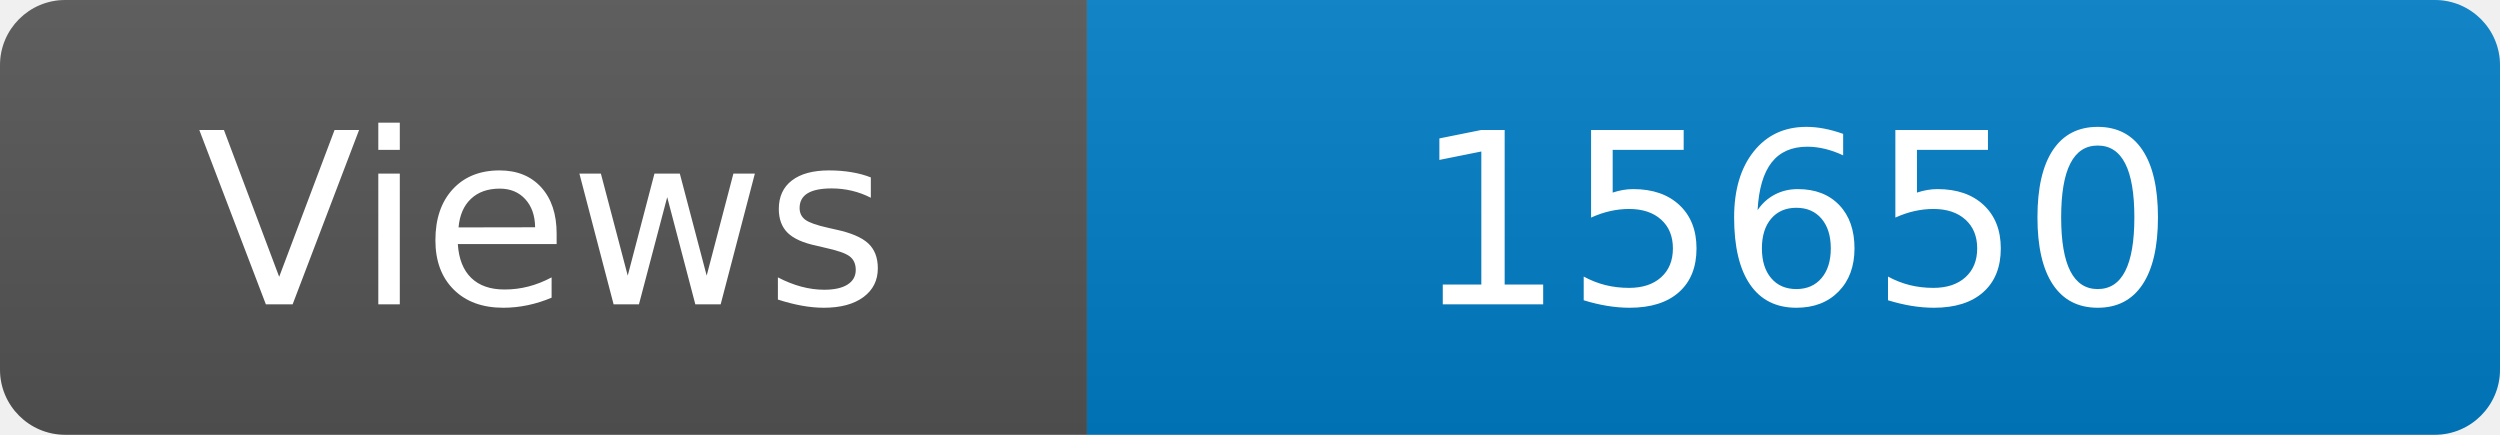
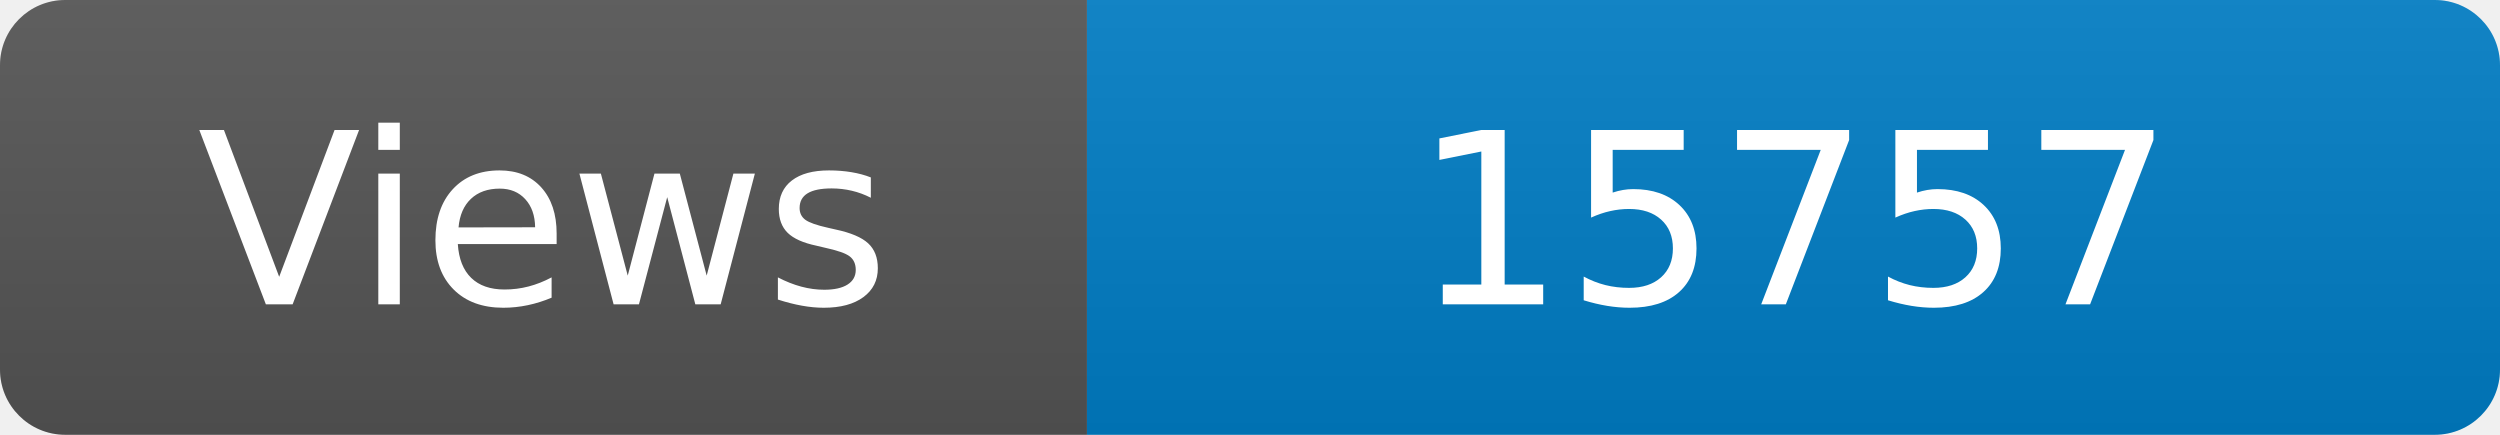
<svg xmlns="http://www.w3.org/2000/svg" width="115" height="20" role="img" aria-label="Maintained?: yes">
  <linearGradient id="s" x2="0" y2="100%">
    <stop offset="0" stop-color="#bbb" stop-opacity=".1" />
    <stop offset="1" stop-opacity=".1" />
  </linearGradient>
  <clipPath id="r">
    <rect width="115" height="20" rx="3" fill="#fff" />
  </clipPath>
  <g clip-path="url(#r)">
    <rect width="50" height="20" fill="#555" />
    <rect x="50" width="160" height="20" fill="#007ec6" />
    <rect width="115" height="20" fill="url(#s)" />
  </g>
  <g fill="#fff" text-anchor="middle" font-family="Verdana,Geneva,DejaVu Sans,sans-serif" font-size="110">
    <text x="250" y="140" transform="scale(.1)" fill="#fff">Views</text>
-     <text x="825" y="140" transform="scale(.1)" fill="#fff">15650</text>
+     <text x="825" y="140" transform="scale(.1)" fill="#fff">15757</text>
  </g>
</svg>
